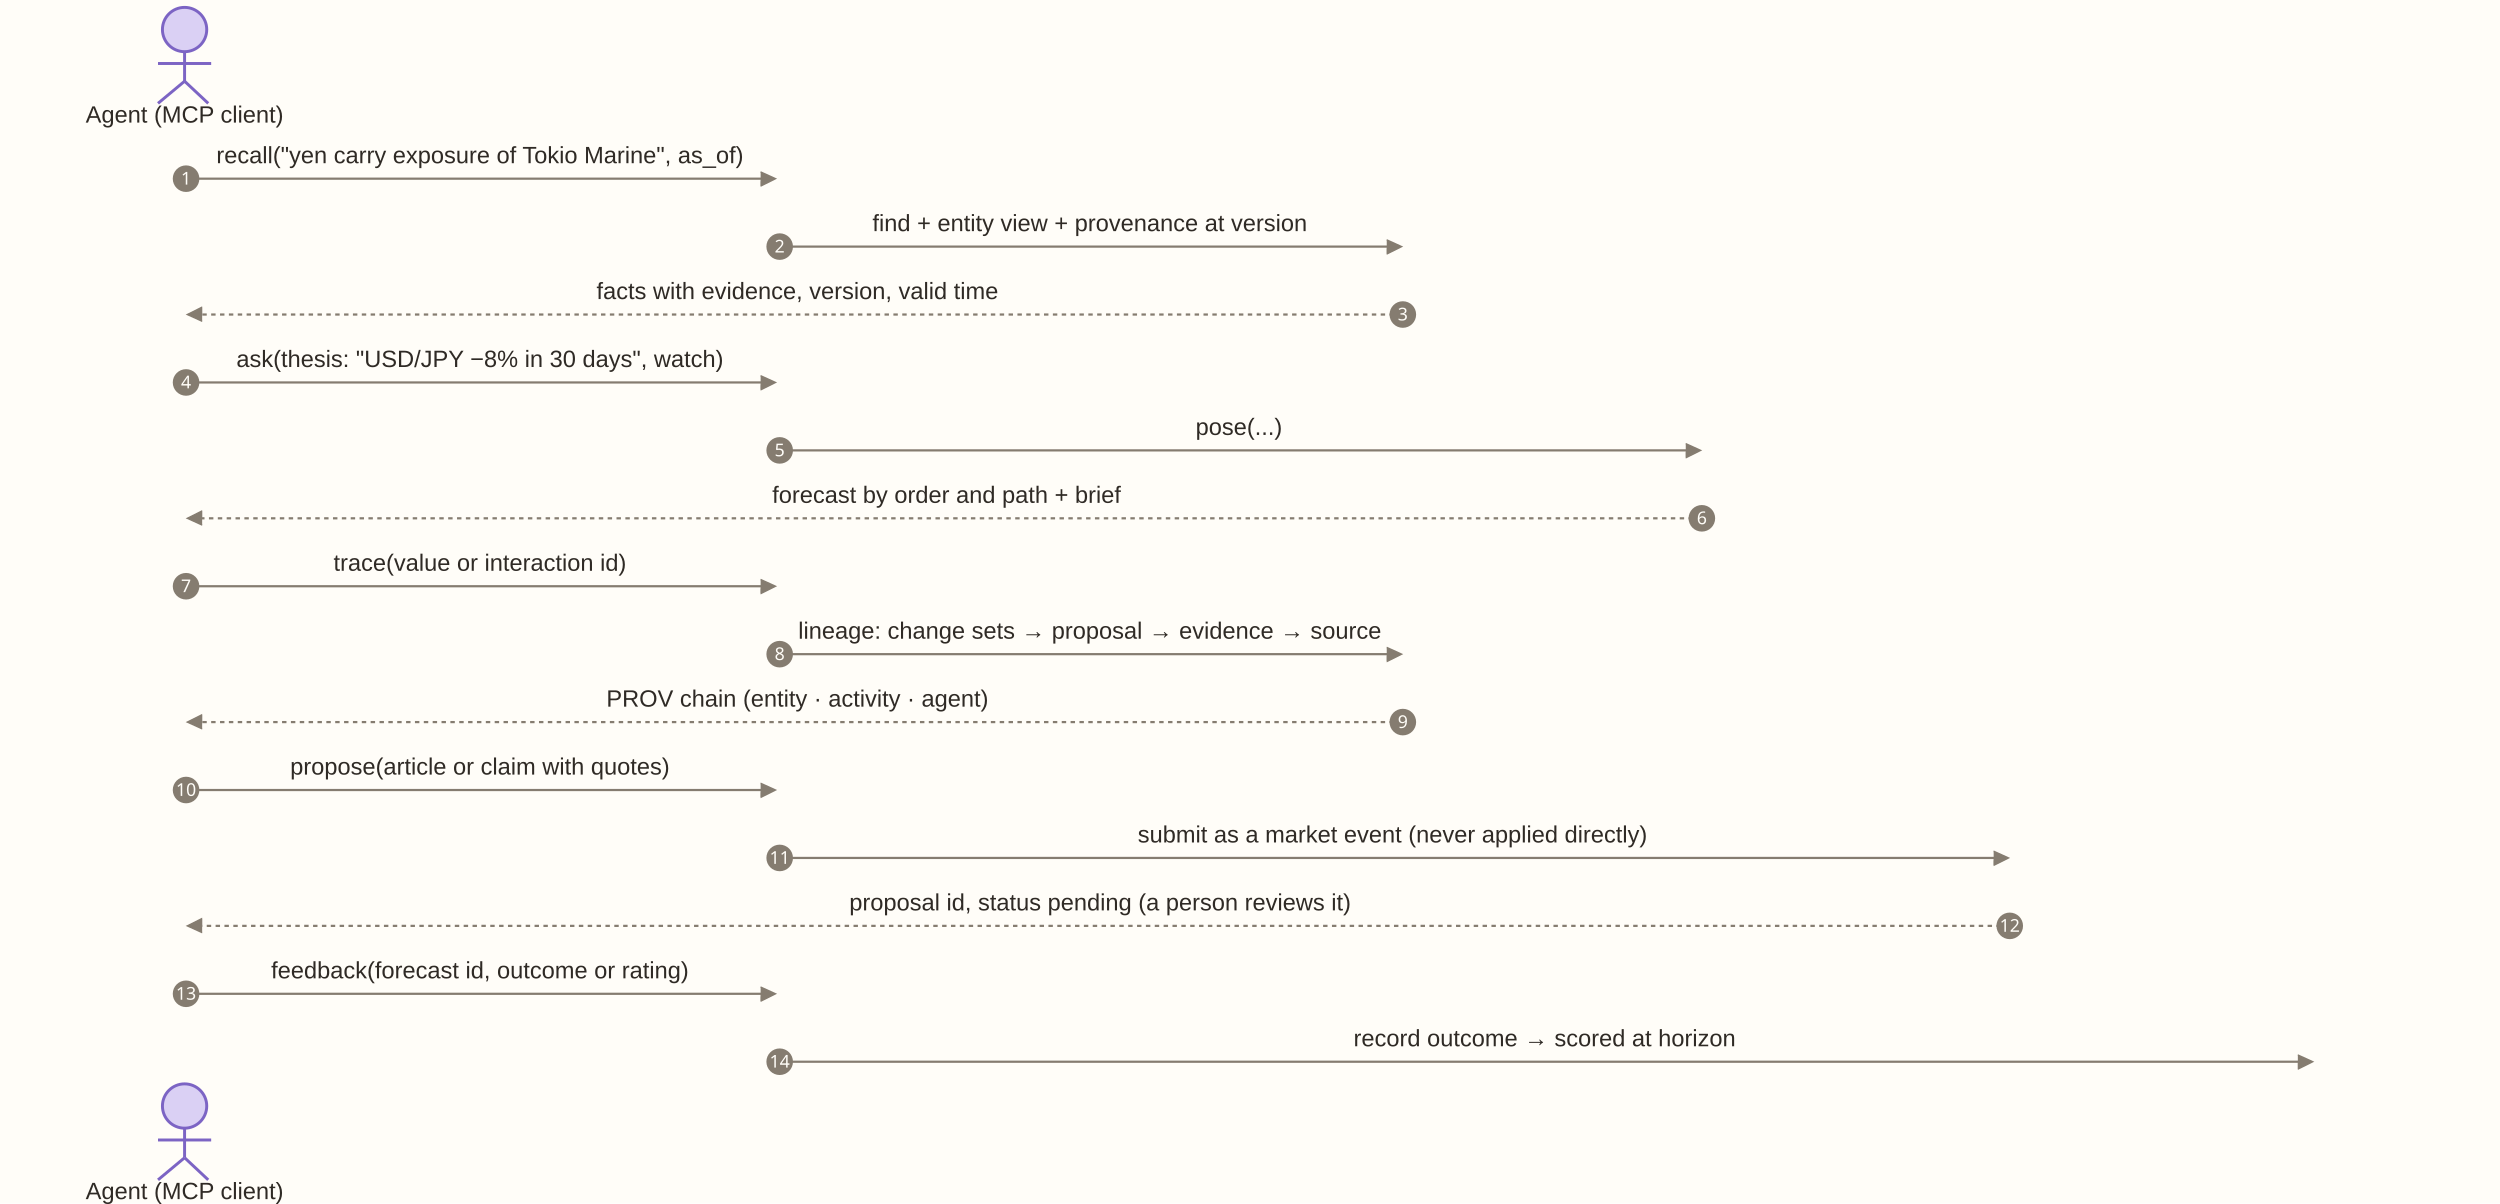
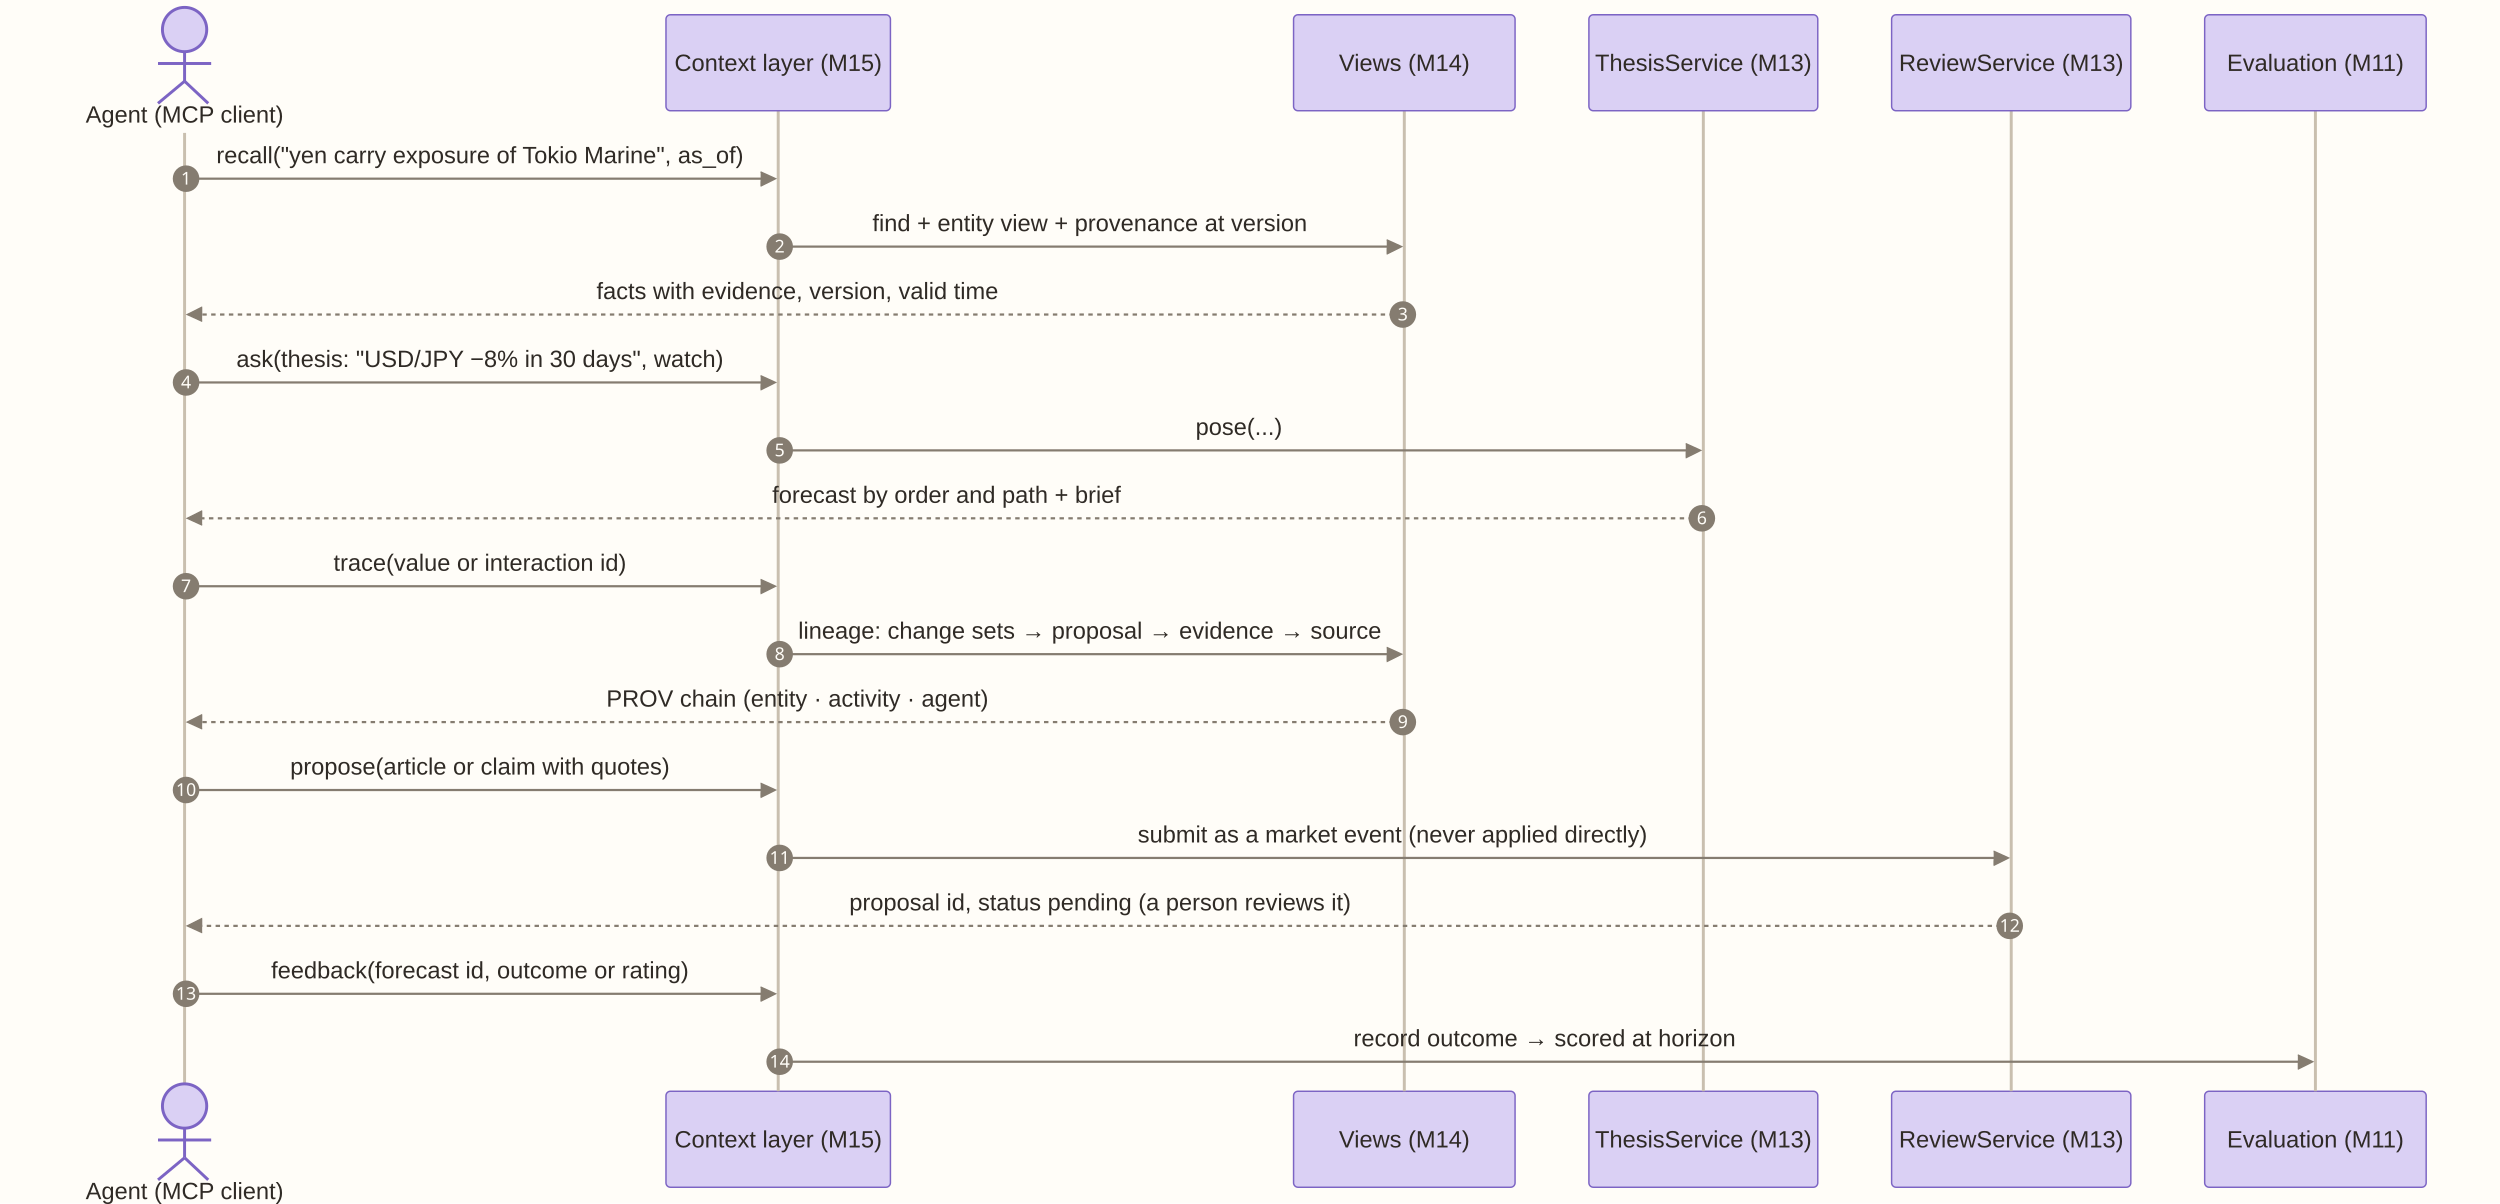
<svg xmlns="http://www.w3.org/2000/svg" aria-roledescription="sequence" role="graphics-document document" viewBox="-50 -10 1693 815" width="1693" height="815" id="dg-agent-sequence">
+   <rect x="-50.0" y="-10.0" width="1693.0" height="815.0" fill="#FFFDF8" />
  <g>
    <rect class="actor actor-bottom" ry="3" rx="3" name="EV" height="65" width="150" stroke="#666" fill="#eaeaea" y="729" x="1443" />
    <text style="text-anchor: middle; font-size: 16px; font-weight: 400;" class="actor actor-box" alignment-baseline="central" dominant-baseline="central" y="761.5" x="1518">
      <tspan dy="0" x="1518">Evaluation (M11)</tspan>
    </text>
  </g>
  <g>
    <rect class="actor actor-bottom" ry="3" rx="3" name="RS" height="65" width="162" stroke="#666" fill="#eaeaea" y="729" x="1231" />
    <text style="text-anchor: middle; font-size: 16px; font-weight: 400;" class="actor actor-box" alignment-baseline="central" dominant-baseline="central" y="761.5" x="1312">
      <tspan dy="0" x="1312">ReviewService (M13)</tspan>
    </text>
  </g>
  <g>
    <rect class="actor actor-bottom" ry="3" rx="3" name="TS" height="65" width="155" stroke="#666" fill="#eaeaea" y="729" x="1026" />
    <text style="text-anchor: middle; font-size: 16px; font-weight: 400;" class="actor actor-box" alignment-baseline="central" dominant-baseline="central" y="761.5" x="1103.5">
      <tspan dy="0" x="1103.5">ThesisService (M13)</tspan>
    </text>
  </g>
  <g>
    <rect class="actor actor-bottom" ry="3" rx="3" name="V" height="65" width="150" stroke="#666" fill="#eaeaea" y="729" x="826" />
    <text style="text-anchor: middle; font-size: 16px; font-weight: 400;" class="actor actor-box" alignment-baseline="central" dominant-baseline="central" y="761.5" x="901">
      <tspan dy="0" x="901">Views (M14)</tspan>
    </text>
  </g>
  <g>
    <rect class="actor actor-bottom" ry="3" rx="3" name="CX" height="65" width="152" stroke="#666" fill="#eaeaea" y="729" x="401" />
    <text style="text-anchor: middle; font-size: 16px; font-weight: 400;" class="actor actor-box" alignment-baseline="central" dominant-baseline="central" y="761.5" x="477">
      <tspan dy="0" x="477">Context layer (M15)</tspan>
    </text>
  </g>
  <g />
  <g>
    <line name="EV" stroke="#999" stroke-width="0.5px" class="actor-line 200" y2="729" x2="1518" y1="65" x1="1518" id="actor5" />
    <g id="root-5">
      <rect class="actor actor-top" ry="3" rx="3" name="EV" height="65" width="150" stroke="#666" fill="#eaeaea" y="0" x="1443" />
      <text style="text-anchor: middle; font-size: 16px; font-weight: 400;" class="actor actor-box" alignment-baseline="central" dominant-baseline="central" y="32.5" x="1518">
        <tspan dy="0" x="1518">Evaluation (M11)</tspan>
      </text>
    </g>
  </g>
  <g>
    <line name="RS" stroke="#999" stroke-width="0.5px" class="actor-line 200" y2="729" x2="1312" y1="65" x1="1312" id="actor4" />
    <g id="root-4">
      <rect class="actor actor-top" ry="3" rx="3" name="RS" height="65" width="162" stroke="#666" fill="#eaeaea" y="0" x="1231" />
      <text style="text-anchor: middle; font-size: 16px; font-weight: 400;" class="actor actor-box" alignment-baseline="central" dominant-baseline="central" y="32.5" x="1312">
        <tspan dy="0" x="1312">ReviewService (M13)</tspan>
      </text>
    </g>
  </g>
  <g>
    <line name="TS" stroke="#999" stroke-width="0.5px" class="actor-line 200" y2="729" x2="1103.5" y1="65" x1="1103.5" id="actor3" />
    <g id="root-3">
      <rect class="actor actor-top" ry="3" rx="3" name="TS" height="65" width="155" stroke="#666" fill="#eaeaea" y="0" x="1026" />
      <text style="text-anchor: middle; font-size: 16px; font-weight: 400;" class="actor actor-box" alignment-baseline="central" dominant-baseline="central" y="32.5" x="1103.5">
        <tspan dy="0" x="1103.5">ThesisService (M13)</tspan>
      </text>
    </g>
  </g>
  <g>
    <line name="V" stroke="#999" stroke-width="0.5px" class="actor-line 200" y2="729" x2="901" y1="65" x1="901" id="actor2" />
    <g id="root-2">
      <rect class="actor actor-top" ry="3" rx="3" name="V" height="65" width="150" stroke="#666" fill="#eaeaea" y="0" x="826" />
      <text style="text-anchor: middle; font-size: 16px; font-weight: 400;" class="actor actor-box" alignment-baseline="central" dominant-baseline="central" y="32.5" x="901">
        <tspan dy="0" x="901">Views (M14)</tspan>
      </text>
    </g>
  </g>
  <g>
    <line name="CX" stroke="#999" stroke-width="0.5px" class="actor-line 200" y2="729" x2="477" y1="65" x1="477" id="actor1" />
    <g id="root-1">
      <rect class="actor actor-top" ry="3" rx="3" name="CX" height="65" width="152" stroke="#666" fill="#eaeaea" y="0" x="401" />
      <text style="text-anchor: middle; font-size: 16px; font-weight: 400;" class="actor actor-box" alignment-baseline="central" dominant-baseline="central" y="32.5" x="477">
        <tspan dy="0" x="477">Context layer (M15)</tspan>
      </text>
    </g>
  </g>
  <g>
    <line name="AG" stroke="#999" stroke-width="0.5px" class="actor-line 200" y2="729" x2="75" y1="80" x1="75" id="actor0" />
  </g>
  <style>#dg-agent-sequence{font-family:"trebuchet ms",verdana,arial,sans-serif;font-size:14px;fill:#2F2A25;}#dg-agent-sequence .error-icon{fill:#FBF8F2;}#dg-agent-sequence .error-text{fill:#04070d;stroke:#04070d;}#dg-agent-sequence .edge-thickness-normal{stroke-width:1px;}#dg-agent-sequence .edge-thickness-thick{stroke-width:3.5px;}#dg-agent-sequence .edge-pattern-solid{stroke-dasharray:0;}#dg-agent-sequence .edge-thickness-invisible{stroke-width:0;fill:none;}#dg-agent-sequence .edge-pattern-dashed{stroke-dasharray:3;}#dg-agent-sequence .edge-pattern-dotted{stroke-dasharray:2;}#dg-agent-sequence .marker{fill:#857C70;stroke:#857C70;}#dg-agent-sequence .marker.cross{stroke:#857C70;}#dg-agent-sequence svg{font-family:"trebuchet ms",verdana,arial,sans-serif;font-size:14px;}#dg-agent-sequence p{margin:0;}#dg-agent-sequence .actor{stroke:#7C64C4;fill:#DAD0F4;}#dg-agent-sequence text.actor&gt;tspan{fill:#2F2A25;stroke:none;}#dg-agent-sequence .actor-line{stroke:#C9BFAF;}#dg-agent-sequence .messageLine0{stroke-width:1.5;stroke-dasharray:none;stroke:#857C70;}#dg-agent-sequence .messageLine1{stroke-width:1.5;stroke-dasharray:2,2;stroke:#857C70;}#dg-agent-sequence #arrowhead path{fill:#857C70;stroke:#857C70;}#dg-agent-sequence .sequenceNumber{fill:#FFFDF8;}#dg-agent-sequence #sequencenumber{fill:#857C70;}#dg-agent-sequence #crosshead path{fill:#857C70;stroke:#857C70;}#dg-agent-sequence .messageText{fill:#2F2A25;stroke:none;}#dg-agent-sequence .labelBox{stroke:#D2BB72;fill:#F5EAC6;}#dg-agent-sequence .labelText,#dg-agent-sequence .labelText&gt;tspan{fill:#2F2A25;stroke:none;}#dg-agent-sequence .loopText,#dg-agent-sequence .loopText&gt;tspan{fill:#2F2A25;stroke:none;}#dg-agent-sequence .loopLine{stroke-width:2px;stroke-dasharray:2,2;stroke:#D2BB72;fill:#D2BB72;}#dg-agent-sequence .note{stroke:#D2BB72;fill:#F5EAC6;}#dg-agent-sequence .noteText,#dg-agent-sequence .noteText&gt;tspan{fill:#333;stroke:none;}#dg-agent-sequence .activation0{fill:#E1ECDF;stroke:hsl(36.923, 44.828%, 84.314%);}#dg-agent-sequence .activation1{fill:#E1ECDF;stroke:hsl(36.923, 44.828%, 84.314%);}#dg-agent-sequence .activation2{fill:#E1ECDF;stroke:hsl(36.923, 44.828%, 84.314%);}#dg-agent-sequence .actorPopupMenu{position:absolute;}#dg-agent-sequence .actorPopupMenuPanel{position:absolute;fill:#DAD0F4;box-shadow:0px 8px 16px 0px rgba(0,0,0,0.2);filter:drop-shadow(3px 5px 2px rgb(0 0 0 / 0.4));}#dg-agent-sequence .actor-man line{stroke:#7C64C4;fill:#DAD0F4;}#dg-agent-sequence .actor-man circle,#dg-agent-sequence line{stroke:#7C64C4;fill:#DAD0F4;stroke-width:2px;}#dg-agent-sequence :root{--mermaid-font-family:"trebuchet ms",verdana,arial,sans-serif;}</style>
-   <rect x="-50.0" y="-10.0" width="1693.0" height="815.0" fill="#FFFDF8" />
  <g />
  <defs>
    <symbol height="24" width="24" id="computer">
      <path d="M2 2v13h20v-13h-20zm18 11h-16v-9h16v9zm-10.228 6l.466-1h3.524l.467 1h-4.457zm14.228 3h-24l2-6h2.104l-1.33 4h18.45l-1.297-4h2.073l2 6zm-5-10h-14v-7h14v7z" transform="scale(.5)" />
    </symbol>
  </defs>
  <defs>
    <symbol clip-rule="evenodd" fill-rule="evenodd" id="database">
      <path d="M12.258.001l.256.004.255.005.253.008.251.01.249.012.247.015.246.016.242.019.241.02.239.023.236.024.233.027.231.028.229.031.225.032.223.034.22.036.217.038.214.04.211.041.208.043.205.045.201.046.198.048.194.05.191.051.187.053.183.054.18.056.175.057.172.059.168.06.163.061.16.063.155.064.15.066.074.033.073.033.071.034.07.034.069.035.068.035.067.035.066.035.064.036.064.036.062.036.06.036.06.037.058.037.058.037.055.038.055.038.053.038.052.038.051.039.05.039.048.039.047.039.045.04.044.04.043.04.041.04.04.041.039.041.037.041.036.041.034.041.033.042.032.042.03.042.029.042.027.042.026.043.024.043.023.043.021.043.02.043.018.044.017.043.015.044.013.044.012.044.011.045.009.044.007.045.006.045.004.045.002.045.001.045v17l-.001.045-.002.045-.004.045-.006.045-.007.045-.009.044-.011.045-.012.044-.013.044-.015.044-.017.043-.018.044-.02.043-.021.043-.023.043-.024.043-.026.043-.027.042-.029.042-.03.042-.032.042-.033.042-.034.041-.036.041-.037.041-.039.041-.04.041-.041.04-.043.04-.044.04-.045.04-.047.039-.048.039-.05.039-.051.039-.052.038-.053.038-.055.038-.055.038-.058.037-.058.037-.06.037-.06.036-.062.036-.064.036-.064.036-.066.035-.067.035-.068.035-.069.035-.07.034-.071.034-.073.033-.074.033-.15.066-.155.064-.16.063-.163.061-.168.06-.172.059-.175.057-.18.056-.183.054-.187.053-.191.051-.194.05-.198.048-.201.046-.205.045-.208.043-.211.041-.214.04-.217.038-.22.036-.223.034-.225.032-.229.031-.231.028-.233.027-.236.024-.239.023-.241.02-.242.019-.246.016-.247.015-.249.012-.251.01-.253.008-.255.005-.256.004-.258.001-.258-.001-.256-.004-.255-.005-.253-.008-.251-.01-.249-.012-.247-.015-.245-.016-.243-.019-.241-.02-.238-.023-.236-.024-.234-.027-.231-.028-.228-.031-.226-.032-.223-.034-.22-.036-.217-.038-.214-.04-.211-.041-.208-.043-.204-.045-.201-.046-.198-.048-.195-.05-.19-.051-.187-.053-.184-.054-.179-.056-.176-.057-.172-.059-.167-.06-.164-.061-.159-.063-.155-.064-.151-.066-.074-.033-.072-.033-.072-.034-.07-.034-.069-.035-.068-.035-.067-.035-.066-.035-.064-.036-.063-.036-.062-.036-.061-.036-.06-.037-.058-.037-.057-.037-.056-.038-.055-.038-.053-.038-.052-.038-.051-.039-.049-.039-.049-.039-.046-.039-.046-.04-.044-.04-.043-.04-.041-.04-.04-.041-.039-.041-.037-.041-.036-.041-.034-.041-.033-.042-.032-.042-.03-.042-.029-.042-.027-.042-.026-.043-.024-.043-.023-.043-.021-.043-.02-.043-.018-.044-.017-.043-.015-.044-.013-.044-.012-.044-.011-.045-.009-.044-.007-.045-.006-.045-.004-.045-.002-.045-.001-.045v-17l.001-.045.002-.045.004-.045.006-.045.007-.045.009-.044.011-.045.012-.044.013-.044.015-.044.017-.043.018-.044.02-.043.021-.043.023-.043.024-.043.026-.043.027-.042.029-.042.03-.042.032-.042.033-.042.034-.041.036-.041.037-.041.039-.041.04-.041.041-.04.043-.04.044-.04.046-.04.046-.039.049-.039.049-.039.051-.039.052-.038.053-.038.055-.038.056-.038.057-.037.058-.037.06-.037.061-.036.062-.036.063-.036.064-.036.066-.035.067-.035.068-.035.069-.035.07-.034.072-.034.072-.033.074-.033.151-.066.155-.064.159-.063.164-.061.167-.06.172-.059.176-.057.179-.056.184-.054.187-.053.19-.051.195-.05.198-.048.201-.046.204-.045.208-.043.211-.041.214-.04.217-.038.22-.036.223-.034.226-.032.228-.031.231-.028.234-.027.236-.024.238-.023.241-.02.243-.019.245-.016.247-.015.249-.012.251-.01.253-.008.255-.005.256-.004.258-.001.258.001zm-9.258 20.499v.01l.001.021.003.021.004.022.005.021.006.022.007.022.009.023.01.022.011.023.012.023.013.023.015.023.016.024.017.023.018.024.019.024.021.024.022.025.023.024.024.025.052.049.056.05.061.051.066.051.07.051.075.051.079.052.084.052.088.052.092.052.097.052.102.051.105.052.11.052.114.051.119.051.123.051.127.05.131.05.135.05.139.048.144.049.147.047.152.047.155.047.16.045.163.045.167.043.171.043.176.041.178.041.183.039.187.039.19.037.194.035.197.035.202.033.204.031.209.03.212.029.216.027.219.025.222.024.226.021.23.02.233.018.236.016.24.015.243.012.246.01.249.008.253.005.256.004.259.001.26-.001.257-.004.254-.005.25-.008.247-.011.244-.012.241-.014.237-.016.233-.018.231-.021.226-.021.224-.024.22-.026.216-.027.212-.028.21-.031.205-.031.202-.034.198-.034.194-.036.191-.037.187-.039.183-.04.179-.04.175-.042.172-.043.168-.044.163-.045.16-.046.155-.046.152-.047.148-.048.143-.049.139-.049.136-.05.131-.05.126-.05.123-.051.118-.052.114-.051.11-.052.106-.052.101-.052.096-.052.092-.052.088-.053.083-.051.079-.052.074-.052.07-.051.065-.051.06-.051.056-.05.051-.05.023-.024.023-.025.021-.024.02-.024.019-.024.018-.024.017-.024.015-.023.014-.024.013-.023.012-.023.01-.023.01-.022.008-.022.006-.022.006-.022.004-.022.004-.021.001-.021.001-.021v-4.127l-.077.055-.08.053-.083.054-.085.053-.087.052-.09.052-.093.051-.095.05-.097.05-.1.049-.102.049-.105.048-.106.047-.109.047-.111.046-.114.045-.115.045-.118.044-.12.043-.122.042-.124.042-.126.041-.128.04-.13.04-.132.038-.134.038-.135.037-.138.037-.139.035-.142.035-.143.034-.144.033-.147.032-.148.031-.15.03-.151.03-.153.029-.154.027-.156.027-.158.026-.159.025-.161.024-.162.023-.163.022-.165.021-.166.02-.167.019-.169.018-.169.017-.171.016-.173.015-.173.014-.175.013-.175.012-.177.011-.178.01-.179.008-.179.008-.181.006-.182.005-.182.004-.184.003-.184.002h-.37l-.184-.002-.184-.003-.182-.004-.182-.005-.181-.006-.179-.008-.179-.008-.178-.01-.176-.011-.176-.012-.175-.013-.173-.014-.172-.015-.171-.016-.17-.017-.169-.018-.167-.019-.166-.02-.165-.021-.163-.022-.162-.023-.161-.024-.159-.025-.157-.026-.156-.027-.155-.027-.153-.029-.151-.03-.15-.03-.148-.031-.146-.032-.145-.033-.143-.034-.141-.035-.14-.035-.137-.037-.136-.037-.134-.038-.132-.038-.13-.04-.128-.04-.126-.041-.124-.042-.122-.042-.12-.044-.117-.043-.116-.045-.113-.045-.112-.046-.109-.047-.106-.047-.105-.048-.102-.049-.1-.049-.097-.05-.095-.05-.093-.052-.09-.051-.087-.052-.085-.053-.083-.054-.08-.054-.077-.054v4.127zm0-5.654v.011l.001.021.003.021.004.021.005.022.006.022.007.022.009.022.01.022.011.023.012.023.013.023.015.024.016.023.017.024.018.024.019.024.021.024.022.024.023.025.024.024.052.05.056.05.061.05.066.051.07.051.075.052.079.051.084.052.088.052.092.052.097.052.102.052.105.052.11.051.114.051.119.052.123.05.127.051.131.05.135.049.139.049.144.048.147.048.152.047.155.046.16.045.163.045.167.044.171.042.176.042.178.04.183.04.187.038.19.037.194.036.197.034.202.033.204.032.209.03.212.028.216.027.219.025.222.024.226.022.23.02.233.018.236.016.24.014.243.012.246.01.249.008.253.006.256.003.259.001.26-.001.257-.003.254-.006.25-.008.247-.01.244-.012.241-.015.237-.016.233-.018.231-.02.226-.022.224-.024.22-.025.216-.027.212-.029.21-.03.205-.032.202-.033.198-.035.194-.036.191-.037.187-.039.183-.039.179-.041.175-.042.172-.043.168-.044.163-.045.16-.045.155-.047.152-.047.148-.048.143-.048.139-.05.136-.049.131-.05.126-.051.123-.051.118-.051.114-.052.11-.052.106-.052.101-.052.096-.052.092-.052.088-.052.083-.052.079-.052.074-.051.07-.052.065-.051.06-.05.056-.051.051-.049.023-.025.023-.024.021-.025.02-.024.019-.024.018-.024.017-.024.015-.023.014-.023.013-.024.012-.022.01-.023.01-.023.008-.022.006-.022.006-.022.004-.021.004-.022.001-.021.001-.021v-4.139l-.077.054-.08.054-.083.054-.085.052-.087.053-.09.051-.093.051-.095.051-.097.05-.1.049-.102.049-.105.048-.106.047-.109.047-.111.046-.114.045-.115.044-.118.044-.12.044-.122.042-.124.042-.126.041-.128.04-.13.039-.132.039-.134.038-.135.037-.138.036-.139.036-.142.035-.143.033-.144.033-.147.033-.148.031-.15.03-.151.03-.153.028-.154.028-.156.027-.158.026-.159.025-.161.024-.162.023-.163.022-.165.021-.166.02-.167.019-.169.018-.169.017-.171.016-.173.015-.173.014-.175.013-.175.012-.177.011-.178.009-.179.009-.179.007-.181.007-.182.005-.182.004-.184.003-.184.002h-.37l-.184-.002-.184-.003-.182-.004-.182-.005-.181-.007-.179-.007-.179-.009-.178-.009-.176-.011-.176-.012-.175-.013-.173-.014-.172-.015-.171-.016-.17-.017-.169-.018-.167-.019-.166-.02-.165-.021-.163-.022-.162-.023-.161-.024-.159-.025-.157-.026-.156-.027-.155-.028-.153-.028-.151-.03-.15-.03-.148-.031-.146-.033-.145-.033-.143-.033-.141-.035-.14-.036-.137-.036-.136-.037-.134-.038-.132-.039-.13-.039-.128-.04-.126-.041-.124-.042-.122-.043-.12-.043-.117-.044-.116-.044-.113-.046-.112-.046-.109-.046-.106-.047-.105-.048-.102-.049-.1-.049-.097-.05-.095-.051-.093-.051-.09-.051-.087-.053-.085-.052-.083-.054-.08-.054-.077-.054v4.139zm0-5.666v.011l.001.02.003.022.004.021.005.022.006.021.007.022.009.023.01.022.011.023.012.023.013.023.015.023.016.024.017.024.018.023.019.024.021.025.022.024.023.024.024.025.052.05.056.05.061.05.066.051.07.051.075.052.079.051.084.052.088.052.092.052.097.052.102.052.105.051.11.052.114.051.119.051.123.051.127.05.131.05.135.05.139.049.144.048.147.048.152.047.155.046.16.045.163.045.167.043.171.043.176.042.178.04.183.04.187.038.19.037.194.036.197.034.202.033.204.032.209.03.212.028.216.027.219.025.222.024.226.021.23.02.233.018.236.017.24.014.243.012.246.01.249.008.253.006.256.003.259.001.26-.001.257-.003.254-.006.25-.008.247-.01.244-.013.241-.014.237-.016.233-.018.231-.02.226-.022.224-.024.22-.025.216-.027.212-.029.21-.03.205-.032.202-.033.198-.035.194-.036.191-.037.187-.039.183-.039.179-.041.175-.042.172-.043.168-.044.163-.045.16-.045.155-.047.152-.047.148-.048.143-.049.139-.049.136-.049.131-.051.126-.05.123-.051.118-.052.114-.051.11-.052.106-.052.101-.052.096-.052.092-.052.088-.052.083-.052.079-.052.074-.052.07-.051.065-.051.06-.051.056-.05.051-.049.023-.025.023-.025.021-.024.02-.024.019-.024.018-.024.017-.024.015-.023.014-.024.013-.023.012-.023.01-.022.01-.023.008-.022.006-.022.006-.022.004-.022.004-.021.001-.021.001-.021v-4.153l-.077.054-.08.054-.083.053-.085.053-.087.053-.09.051-.093.051-.095.051-.097.05-.1.049-.102.048-.105.048-.106.048-.109.046-.111.046-.114.046-.115.044-.118.044-.12.043-.122.043-.124.042-.126.041-.128.04-.13.039-.132.039-.134.038-.135.037-.138.036-.139.036-.142.034-.143.034-.144.033-.147.032-.148.032-.15.03-.151.03-.153.028-.154.028-.156.027-.158.026-.159.024-.161.024-.162.023-.163.023-.165.021-.166.02-.167.019-.169.018-.169.017-.171.016-.173.015-.173.014-.175.013-.175.012-.177.01-.178.01-.179.009-.179.007-.181.006-.182.006-.182.004-.184.003-.184.001-.185.001-.185-.001-.184-.001-.184-.003-.182-.004-.182-.006-.181-.006-.179-.007-.179-.009-.178-.01-.176-.01-.176-.012-.175-.013-.173-.014-.172-.015-.171-.016-.17-.017-.169-.018-.167-.019-.166-.02-.165-.021-.163-.023-.162-.023-.161-.024-.159-.024-.157-.026-.156-.027-.155-.028-.153-.028-.151-.03-.15-.03-.148-.032-.146-.032-.145-.033-.143-.034-.141-.034-.14-.036-.137-.036-.136-.037-.134-.038-.132-.039-.13-.039-.128-.041-.126-.041-.124-.041-.122-.043-.12-.043-.117-.044-.116-.044-.113-.046-.112-.046-.109-.046-.106-.048-.105-.048-.102-.048-.1-.05-.097-.049-.095-.051-.093-.051-.09-.052-.087-.052-.085-.053-.083-.053-.08-.054-.077-.054v4.153zm8.74-8.179l-.257.004-.254.005-.25.008-.247.011-.244.012-.241.014-.237.016-.233.018-.231.021-.226.022-.224.023-.22.026-.216.027-.212.028-.21.031-.205.032-.202.033-.198.034-.194.036-.191.038-.187.038-.183.04-.179.041-.175.042-.172.043-.168.043-.163.045-.16.046-.155.046-.152.048-.148.048-.143.048-.139.049-.136.05-.131.05-.126.051-.123.051-.118.051-.114.052-.11.052-.106.052-.101.052-.096.052-.092.052-.088.052-.083.052-.079.052-.074.051-.07.052-.065.051-.06.05-.056.05-.051.05-.023.025-.023.024-.021.024-.02.025-.019.024-.018.024-.017.023-.015.024-.014.023-.013.023-.012.023-.01.023-.01.022-.008.022-.006.023-.006.021-.004.022-.004.021-.001.021-.001.021.001.021.001.021.004.021.004.022.006.021.006.023.008.022.01.022.01.023.012.023.013.023.014.023.015.024.017.023.018.024.019.024.02.025.021.024.023.024.023.025.051.05.056.05.06.05.065.051.07.052.074.051.079.052.083.052.088.052.092.052.096.052.101.052.106.052.11.052.114.052.118.051.123.051.126.051.131.05.136.05.139.049.143.048.148.048.152.048.155.046.16.046.163.045.168.043.172.043.175.042.179.041.183.04.187.038.191.038.194.036.198.034.202.033.205.032.21.031.212.028.216.027.22.026.224.023.226.022.231.021.233.018.237.016.241.014.244.012.247.011.25.008.254.005.257.004.26.001.26-.001.257-.004.254-.005.25-.008.247-.011.244-.012.241-.014.237-.016.233-.018.231-.021.226-.022.224-.023.22-.026.216-.027.212-.028.21-.031.205-.032.202-.033.198-.034.194-.036.191-.038.187-.038.183-.04.179-.041.175-.042.172-.043.168-.043.163-.045.16-.046.155-.046.152-.048.148-.048.143-.048.139-.049.136-.05.131-.05.126-.051.123-.051.118-.051.114-.052.11-.052.106-.052.101-.052.096-.052.092-.052.088-.052.083-.052.079-.052.074-.051.07-.052.065-.051.06-.05.056-.05.051-.05.023-.025.023-.024.021-.024.02-.025.019-.024.018-.024.017-.023.015-.024.014-.023.013-.023.012-.023.01-.023.01-.022.008-.022.006-.023.006-.021.004-.022.004-.021.001-.021.001-.021-.001-.021-.001-.021-.004-.021-.004-.022-.006-.021-.006-.023-.008-.022-.01-.022-.01-.023-.012-.023-.013-.023-.014-.023-.015-.024-.017-.023-.018-.024-.019-.024-.02-.025-.021-.024-.023-.024-.023-.025-.051-.05-.056-.05-.06-.05-.065-.051-.07-.052-.074-.051-.079-.052-.083-.052-.088-.052-.092-.052-.096-.052-.101-.052-.106-.052-.11-.052-.114-.052-.118-.051-.123-.051-.126-.051-.131-.05-.136-.05-.139-.049-.143-.048-.148-.048-.152-.048-.155-.046-.16-.046-.163-.045-.168-.043-.172-.043-.175-.042-.179-.041-.183-.04-.187-.038-.191-.038-.194-.036-.198-.034-.202-.033-.205-.032-.21-.031-.212-.028-.216-.027-.22-.026-.224-.023-.226-.022-.231-.021-.233-.018-.237-.016-.241-.014-.244-.012-.247-.011-.25-.008-.254-.005-.257-.004-.26-.001-.26.001z" transform="scale(.5)" />
    </symbol>
  </defs>
  <defs>
    <symbol height="24" width="24" id="clock">
      <path d="M12 2c5.514 0 10 4.486 10 10s-4.486 10-10 10-10-4.486-10-10 4.486-10 10-10zm0-2c-6.627 0-12 5.373-12 12s5.373 12 12 12 12-5.373 12-12-5.373-12-12-12zm5.848 12.459c.202.038.202.333.001.372-1.907.361-6.045 1.111-6.547 1.111-.719 0-1.301-.582-1.301-1.301 0-.512.77-5.447 1.125-7.445.034-.192.312-.181.343.014l.985 6.238 5.394 1.011z" transform="scale(.5)" />
    </symbol>
  </defs>
  <defs>
    <marker orient="auto-start-reverse" markerHeight="12" markerWidth="12" markerUnits="userSpaceOnUse" refY="5" refX="7.9" id="arrowhead">
      <path d="M -1 0 L 10 5 L 0 10 z" />
    </marker>
  </defs>
  <defs>
    <marker refY="4.5" refX="4" orient="auto" markerHeight="8" markerWidth="15" id="crosshead">
      <path style="stroke-dasharray: 0, 0;" d="M 1,2 L 6,7 M 6,2 L 1,7" stroke-width="1pt" stroke="#000000" fill="none" />
    </marker>
  </defs>
  <defs>
    <marker orient="auto" markerHeight="28" markerWidth="20" refY="7" refX="15.5" id="filled-head">
      <path d="M 18,7 L9,13 L14,7 L9,1 Z" />
    </marker>
  </defs>
  <defs>
    <marker orient="auto" markerHeight="40" markerWidth="60" refY="15" refX="15" id="sequencenumber">
      <circle r="6" cy="15" cx="15" />
    </marker>
  </defs>
  <g name="AG" class="actor-man actor-top">
    <line y2="45" x2="75" y1="25" x1="75" id="actor-man-torso0" />
    <line y2="33" x2="93" y1="33" x1="57" id="actor-man-arms0" />
    <line y2="45" x2="75" y1="60" x1="57" />
    <line y2="60" x2="91" y1="45" x1="75" />
    <circle height="65" width="150" r="15" cy="10" cx="75" />
    <text style="text-anchor: middle; font-size: 16px; font-weight: 400;" class="actor actor-man" alignment-baseline="central" dominant-baseline="central" y="67.5" x="75">
      <tspan dy="0" x="75">Agent (MCP client)</tspan>
    </text>
  </g>
  <text style="font-size: 16px; font-weight: 400;" dy="1em" class="messageText" alignment-baseline="middle" dominant-baseline="middle" text-anchor="middle" y="80" x="275">recall("yen carry exposure of Tokio Marine", as_of)</text>
  <line style="fill: none;" marker-start="url(#sequencenumber)" marker-end="url(#arrowhead)" stroke="none" stroke-width="2" class="messageLine0" y2="111" x2="473" y1="111" x1="76" />
  <text class="sequenceNumber" text-anchor="middle" font-size="12px" font-family="sans-serif" y="115" x="76">1</text>
  <text style="font-size: 16px; font-weight: 400;" dy="1em" class="messageText" alignment-baseline="middle" dominant-baseline="middle" text-anchor="middle" y="126" x="688">find + entity view + provenance at version</text>
  <line style="fill: none;" marker-start="url(#sequencenumber)" marker-end="url(#arrowhead)" stroke="none" stroke-width="2" class="messageLine0" y2="157" x2="897" y1="157" x1="478" />
  <text class="sequenceNumber" text-anchor="middle" font-size="12px" font-family="sans-serif" y="161" x="478">2</text>
  <text style="font-size: 16px; font-weight: 400;" dy="1em" class="messageText" alignment-baseline="middle" dominant-baseline="middle" text-anchor="middle" y="172" x="490">facts with evidence, version, valid time</text>
  <line style="stroke-dasharray: 3, 3; fill: none;" marker-start="url(#sequencenumber)" marker-end="url(#arrowhead)" stroke="none" stroke-width="2" class="messageLine1" y2="203" x2="79" y1="203" x1="900" />
  <text class="sequenceNumber" text-anchor="middle" font-size="12px" font-family="sans-serif" y="207" x="900">3</text>
  <text style="font-size: 16px; font-weight: 400;" dy="1em" class="messageText" alignment-baseline="middle" dominant-baseline="middle" text-anchor="middle" y="218" x="275">ask(thesis: "USD/JPY −8% in 30 days", watch)</text>
  <line style="fill: none;" marker-start="url(#sequencenumber)" marker-end="url(#arrowhead)" stroke="none" stroke-width="2" class="messageLine0" y2="249" x2="473" y1="249" x1="76" />
  <text class="sequenceNumber" text-anchor="middle" font-size="12px" font-family="sans-serif" y="253" x="76">4</text>
  <text style="font-size: 16px; font-weight: 400;" dy="1em" class="messageText" alignment-baseline="middle" dominant-baseline="middle" text-anchor="middle" y="264" x="789">pose(...)</text>
  <line style="fill: none;" marker-start="url(#sequencenumber)" marker-end="url(#arrowhead)" stroke="none" stroke-width="2" class="messageLine0" y2="295" x2="1099.5" y1="295" x1="478" />
  <text class="sequenceNumber" text-anchor="middle" font-size="12px" font-family="sans-serif" y="299" x="478">5</text>
  <text style="font-size: 16px; font-weight: 400;" dy="1em" class="messageText" alignment-baseline="middle" dominant-baseline="middle" text-anchor="middle" y="310" x="591">forecast by order and path + brief</text>
  <line style="stroke-dasharray: 3, 3; fill: none;" marker-start="url(#sequencenumber)" marker-end="url(#arrowhead)" stroke="none" stroke-width="2" class="messageLine1" y2="341" x2="79" y1="341" x1="1102.5" />
  <text class="sequenceNumber" text-anchor="middle" font-size="12px" font-family="sans-serif" y="345" x="1102.5">6</text>
  <text style="font-size: 16px; font-weight: 400;" dy="1em" class="messageText" alignment-baseline="middle" dominant-baseline="middle" text-anchor="middle" y="356" x="275">trace(value or interaction id)</text>
  <line style="fill: none;" marker-start="url(#sequencenumber)" marker-end="url(#arrowhead)" stroke="none" stroke-width="2" class="messageLine0" y2="387" x2="473" y1="387" x1="76" />
  <text class="sequenceNumber" text-anchor="middle" font-size="12px" font-family="sans-serif" y="391" x="76">7</text>
  <text style="font-size: 16px; font-weight: 400;" dy="1em" class="messageText" alignment-baseline="middle" dominant-baseline="middle" text-anchor="middle" y="402" x="688">lineage: change sets → proposal → evidence → source</text>
  <line style="fill: none;" marker-start="url(#sequencenumber)" marker-end="url(#arrowhead)" stroke="none" stroke-width="2" class="messageLine0" y2="433" x2="897" y1="433" x1="478" />
  <text class="sequenceNumber" text-anchor="middle" font-size="12px" font-family="sans-serif" y="437" x="478">8</text>
  <text style="font-size: 16px; font-weight: 400;" dy="1em" class="messageText" alignment-baseline="middle" dominant-baseline="middle" text-anchor="middle" y="448" x="490">PROV chain (entity · activity · agent)</text>
  <line style="stroke-dasharray: 3, 3; fill: none;" marker-start="url(#sequencenumber)" marker-end="url(#arrowhead)" stroke="none" stroke-width="2" class="messageLine1" y2="479" x2="79" y1="479" x1="900" />
  <text class="sequenceNumber" text-anchor="middle" font-size="12px" font-family="sans-serif" y="483" x="900">9</text>
  <text style="font-size: 16px; font-weight: 400;" dy="1em" class="messageText" alignment-baseline="middle" dominant-baseline="middle" text-anchor="middle" y="494" x="275">propose(article or claim with quotes)</text>
  <line style="fill: none;" marker-start="url(#sequencenumber)" marker-end="url(#arrowhead)" stroke="none" stroke-width="2" class="messageLine0" y2="525" x2="473" y1="525" x1="76" />
  <text class="sequenceNumber" text-anchor="middle" font-size="12px" font-family="sans-serif" y="529" x="76">10</text>
  <text style="font-size: 16px; font-weight: 400;" dy="1em" class="messageText" alignment-baseline="middle" dominant-baseline="middle" text-anchor="middle" y="540" x="893">submit as a market event (never applied directly)</text>
  <line style="fill: none;" marker-start="url(#sequencenumber)" marker-end="url(#arrowhead)" stroke="none" stroke-width="2" class="messageLine0" y2="571" x2="1308" y1="571" x1="478" />
  <text class="sequenceNumber" text-anchor="middle" font-size="12px" font-family="sans-serif" y="575" x="478">11</text>
  <text style="font-size: 16px; font-weight: 400;" dy="1em" class="messageText" alignment-baseline="middle" dominant-baseline="middle" text-anchor="middle" y="586" x="695">proposal id, status pending (a person reviews it)</text>
  <line style="stroke-dasharray: 3, 3; fill: none;" marker-start="url(#sequencenumber)" marker-end="url(#arrowhead)" stroke="none" stroke-width="2" class="messageLine1" y2="617" x2="79" y1="617" x1="1311" />
  <text class="sequenceNumber" text-anchor="middle" font-size="12px" font-family="sans-serif" y="621" x="1311">12</text>
  <text style="font-size: 16px; font-weight: 400;" dy="1em" class="messageText" alignment-baseline="middle" dominant-baseline="middle" text-anchor="middle" y="632" x="275">feedback(forecast id, outcome or rating)</text>
  <line style="fill: none;" marker-start="url(#sequencenumber)" marker-end="url(#arrowhead)" stroke="none" stroke-width="2" class="messageLine0" y2="663" x2="473" y1="663" x1="76" />
  <text class="sequenceNumber" text-anchor="middle" font-size="12px" font-family="sans-serif" y="667" x="76">13</text>
  <text style="font-size: 16px; font-weight: 400;" dy="1em" class="messageText" alignment-baseline="middle" dominant-baseline="middle" text-anchor="middle" y="678" x="996">record outcome → scored at horizon</text>
  <line style="fill: none;" marker-start="url(#sequencenumber)" marker-end="url(#arrowhead)" stroke="none" stroke-width="2" class="messageLine0" y2="709" x2="1514" y1="709" x1="478" />
  <text class="sequenceNumber" text-anchor="middle" font-size="12px" font-family="sans-serif" y="713" x="478">14</text>
  <g name="AG" class="actor-man actor-bottom">
    <line y2="774" x2="75" y1="754" x1="75" id="actor-man-torso5" />
    <line y2="762" x2="93" y1="762" x1="57" id="actor-man-arms5" />
    <line y2="774" x2="75" y1="789" x1="57" />
    <line y2="789" x2="91" y1="774" x1="75" />
    <circle height="65" width="150" r="15" cy="739" cx="75" />
    <text style="text-anchor: middle; font-size: 16px; font-weight: 400;" class="actor actor-man" alignment-baseline="central" dominant-baseline="central" y="796.5" x="75">
      <tspan dy="0" x="75">Agent (MCP client)</tspan>
    </text>
  </g>
</svg>
